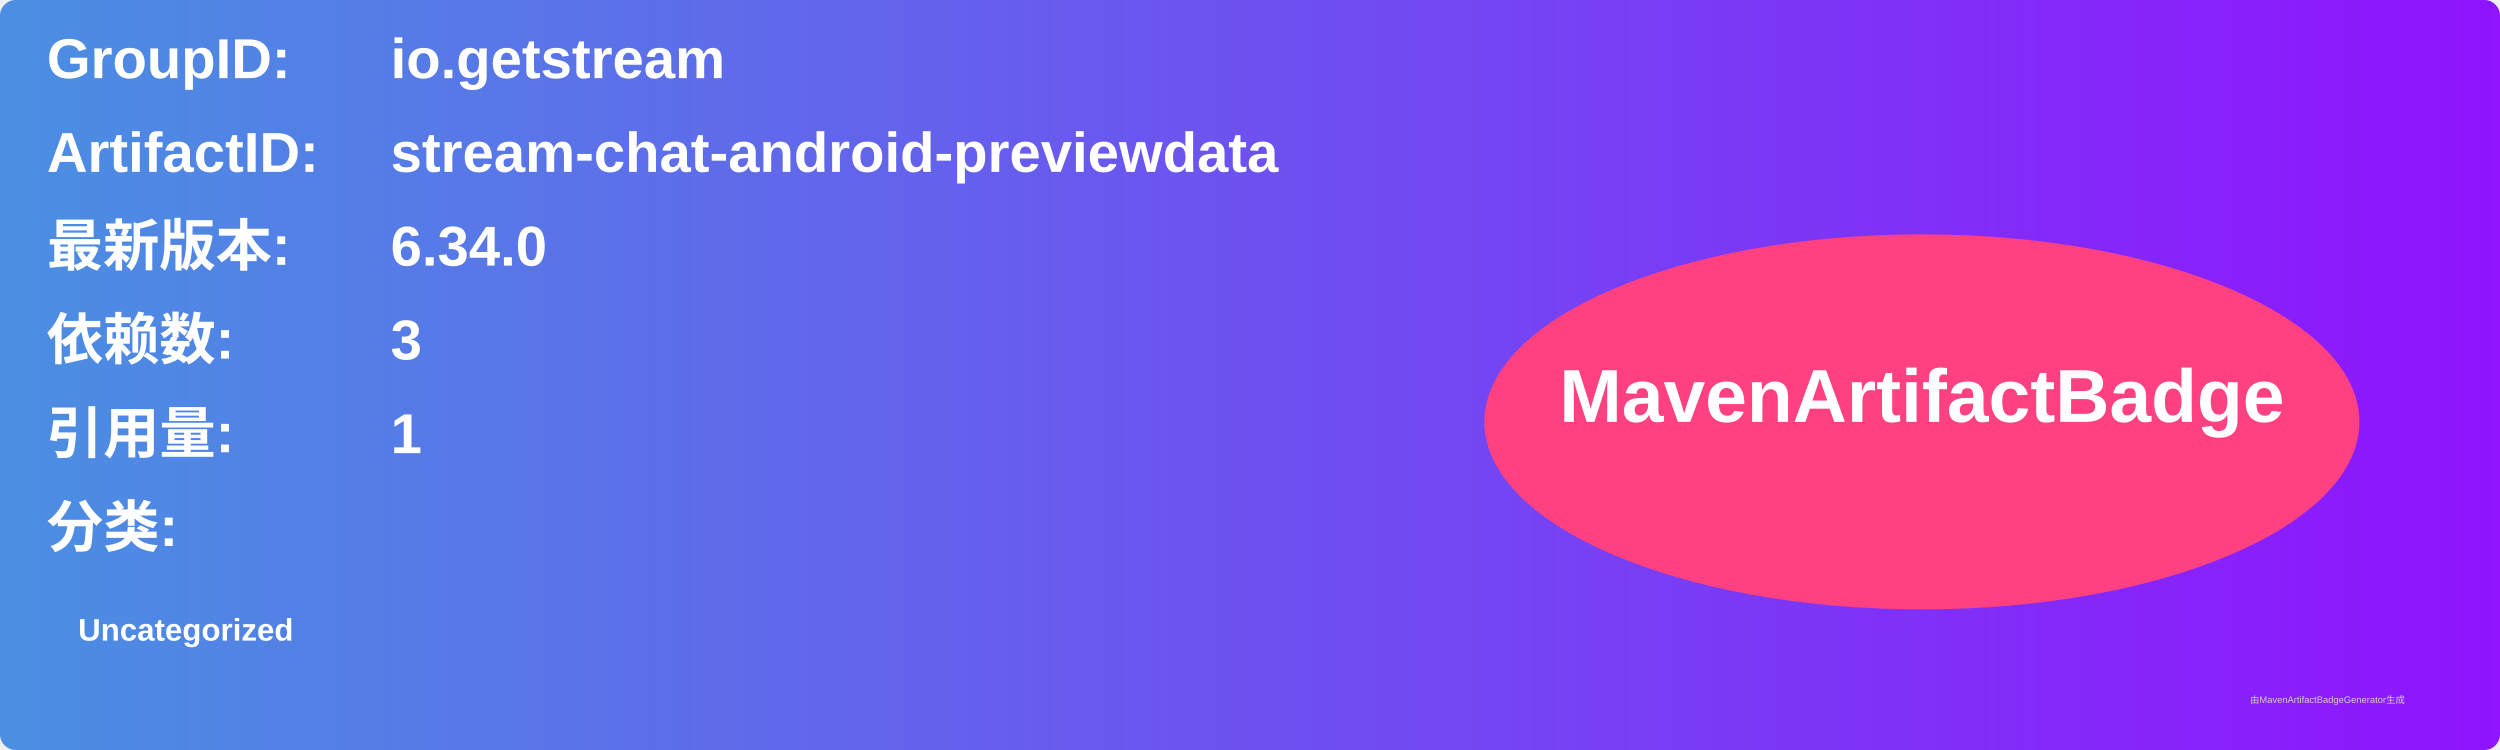
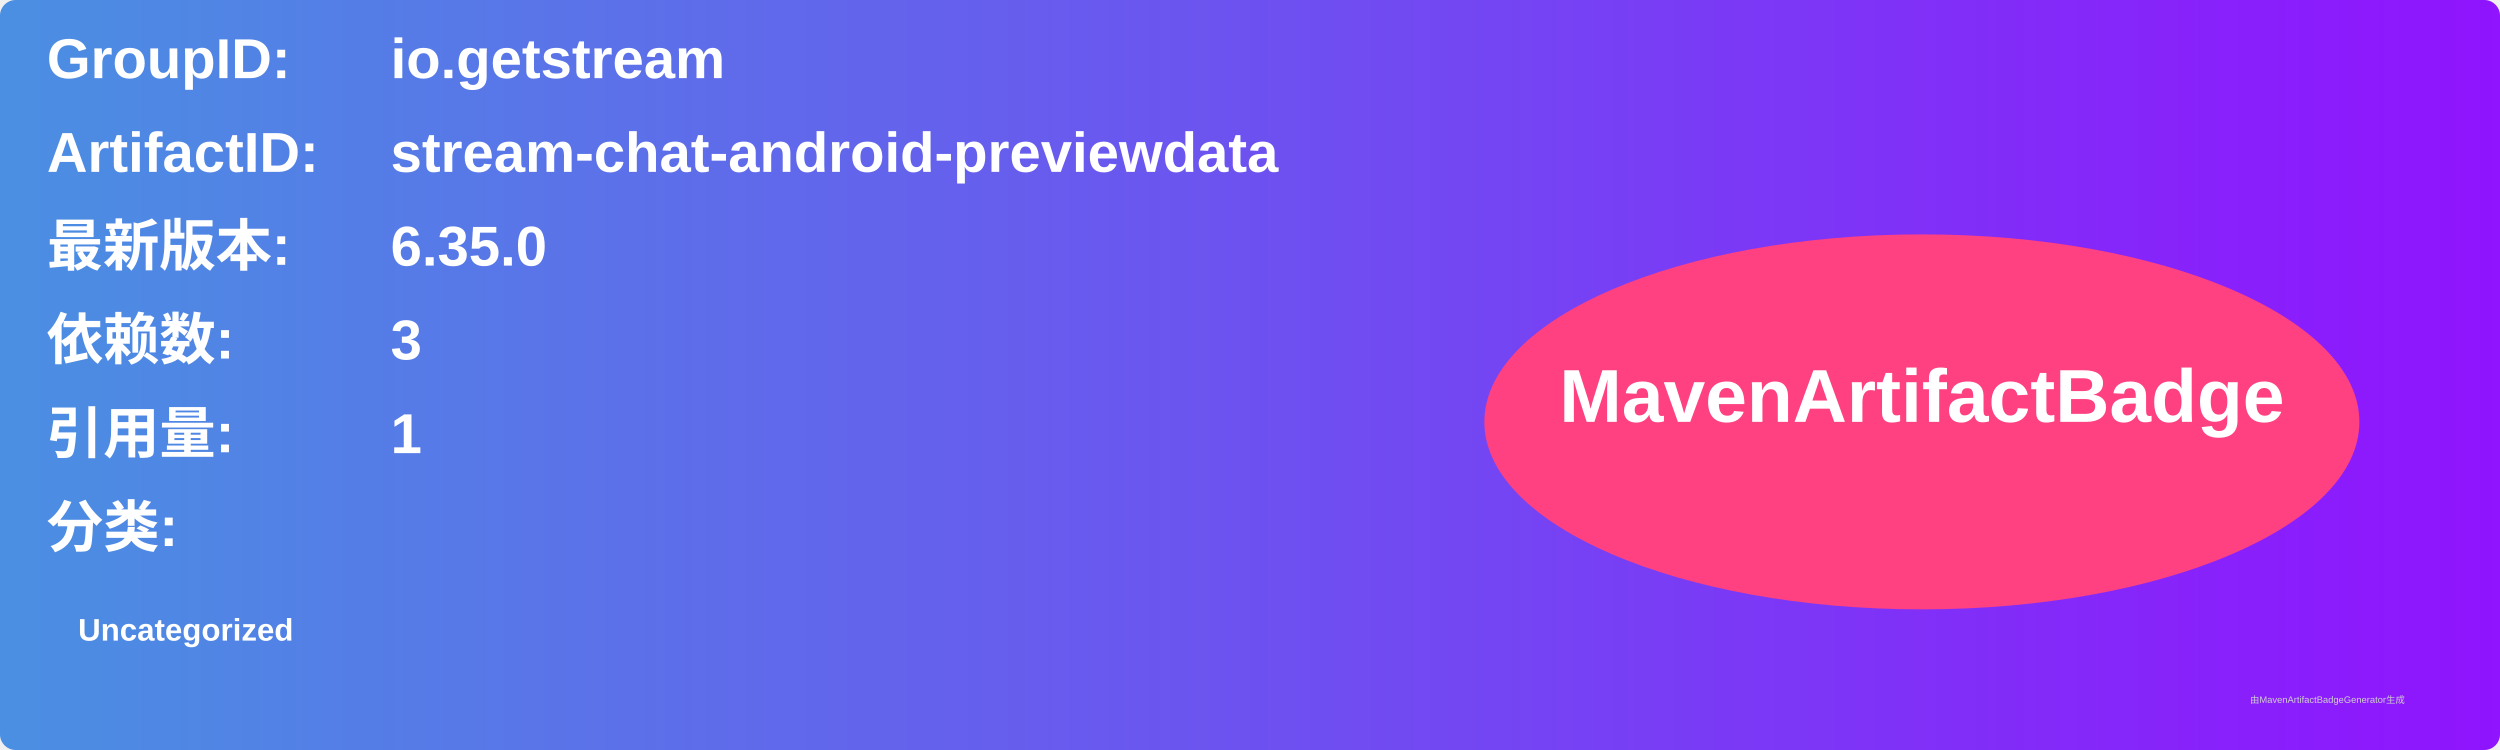
<svg xmlns="http://www.w3.org/2000/svg" width="800" height="240" viewBox="0 0 800 240">
  <linearGradient id="grad" x1="0%" y1="0%" x2="100%" y2="0%">
    <stop offset="0%" stop-color="#4a90e2" />
    <stop offset="100%" stop-color="#9013fe" />
  </linearGradient>
  <rect width="100%" height="100%" rx="5" ry="5" fill="url(#grad)" />
  <g transform="translate(15, 15)">
    <text x="0" y="10" font-family="Arial" font-size="18" fill="white" font-weight="bold" width="260">GroupID:</text>
    <text x="110" y="10" font-family="Arial" font-size="18" fill="white" font-weight="bold" width="460">io.getstream</text>
    <text x="0" y="40" font-family="Arial" font-size="18" fill="white" font-weight="bold" width="260">ArtifactID:</text>
    <text x="110" y="40" font-family="Arial" font-size="18" fill="white" font-weight="bold" width="460">stream-chat-android-previewdata</text>
    <text x="0" y="70" font-family="Arial" font-size="18" fill="white" font-weight="bold">最新版本:</text>
    <text x="110" y="70" font-family="Arial" font-size="18" fill="white" font-weight="bold">
-       <tspan font-weight="bold">6.34.0</tspan>
+       <tspan font-weight="bold">6.35.0</tspan>
    </text>
    <text x="0" y="100" font-family="Arial" font-size="18" fill="white" font-weight="bold">依赖数: </text>
    <text x="110" y="100" font-family="Arial" font-size="18" fill="white">
      <tspan font-weight="bold">3</tspan>
    </text>
    <text x="0" y="130" font-family="Arial" font-size="18" fill="white" font-weight="bold">引用量: </text>
    <text x="110" y="130" font-family="Arial" font-size="18" fill="white">
      <tspan font-weight="bold">1</tspan>
    </text>
    <text x="0" y="160" font-family="Arial" font-size="18" fill="white" font-weight="bold">分类:</text>
    <text x="10" y="190" font-family="Arial" font-size="10" fill="white">
      <tspan font-weight="bold">Uncategorized</tspan>
    </text>
    <ellipse cx="600" cy="120" rx="140" ry="60" fill="#ff4081" />
    <text x="600" y="120" text-anchor="middle" font-family="Arial" font-size="24" fill="white" font-weight="bold">MavenArtifactBadge</text>
  </g>
  <text x="720" y="225" font-family="Arial" font-size="3" fill="#d0d0d0">由MavenArtifactBadgeGenerator生成</text>
</svg>
